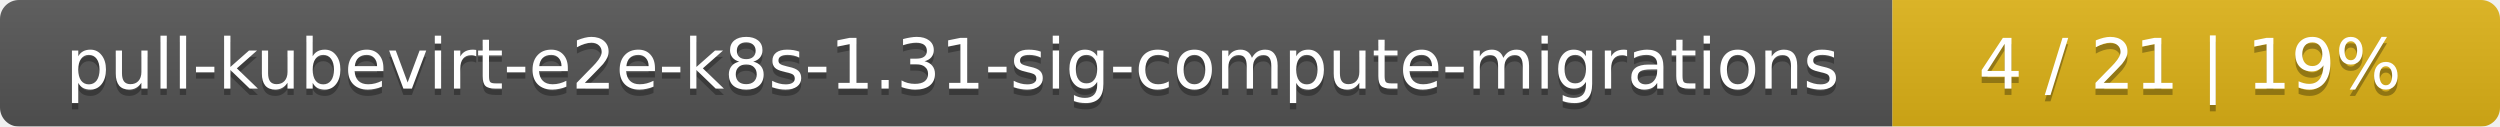
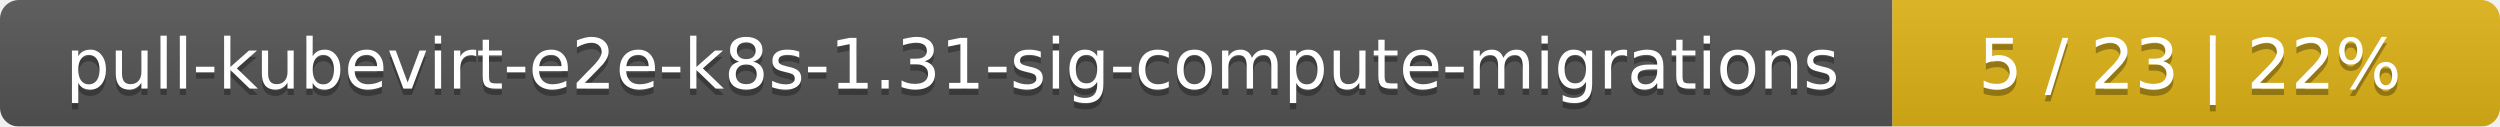
<svg xmlns="http://www.w3.org/2000/svg" width="395" height="20">
  <linearGradient id="smooth" x2="0" y2="100%">
    <stop offset="0" stop-color="#bbb" stop-opacity=".1" />
    <stop offset="1" stop-opacity=".1" />
  </linearGradient>
  <mask id="round">
    <rect width="395" height="20" rx="3" fill="#fff" />
  </mask>
  <g mask="url(#round)">
    <rect width="299" height="20" fill="#555" />
    <rect x="299" width="96" height="20" fill="#dfb317" />
    <rect width="395" height="20" fill="url(#smooth)" />
  </g>
  <g fill="#fff" text-anchor="middle" font-family="DejaVu Sans,Verdana,Geneva,sans-serif" font-size="11">
    <text x="150.5" y="15" fill="#010101" fill-opacity=".3">pull-kubevirt-e2e-k8s-1.31-sig-compute-migrations</text>
    <text x="150.5" y="14">pull-kubevirt-e2e-k8s-1.31-sig-compute-migrations</text>
-     <text x="346" y="15" fill="#010101" fill-opacity=".3">4 / 21    |    19%</text>
-     <text x="346" y="14">4 / 21    |    19%</text>
+     <text x="346" y="15" fill="#010101" fill-opacity=".3">5 / 23    |    22%</text>
+     <text x="346" y="14">5 / 23    |    22%</text>
  </g>
</svg>
